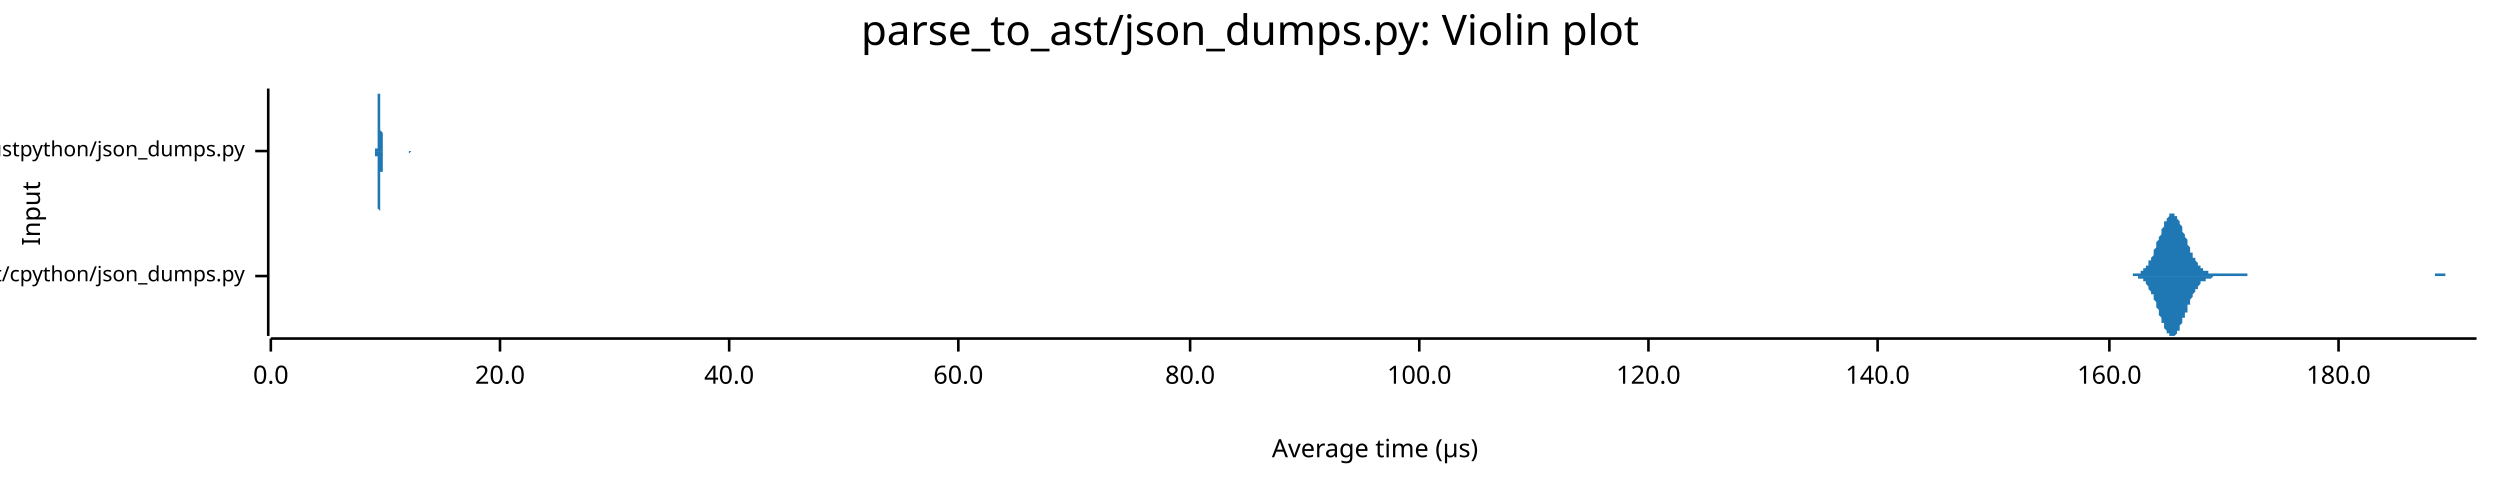
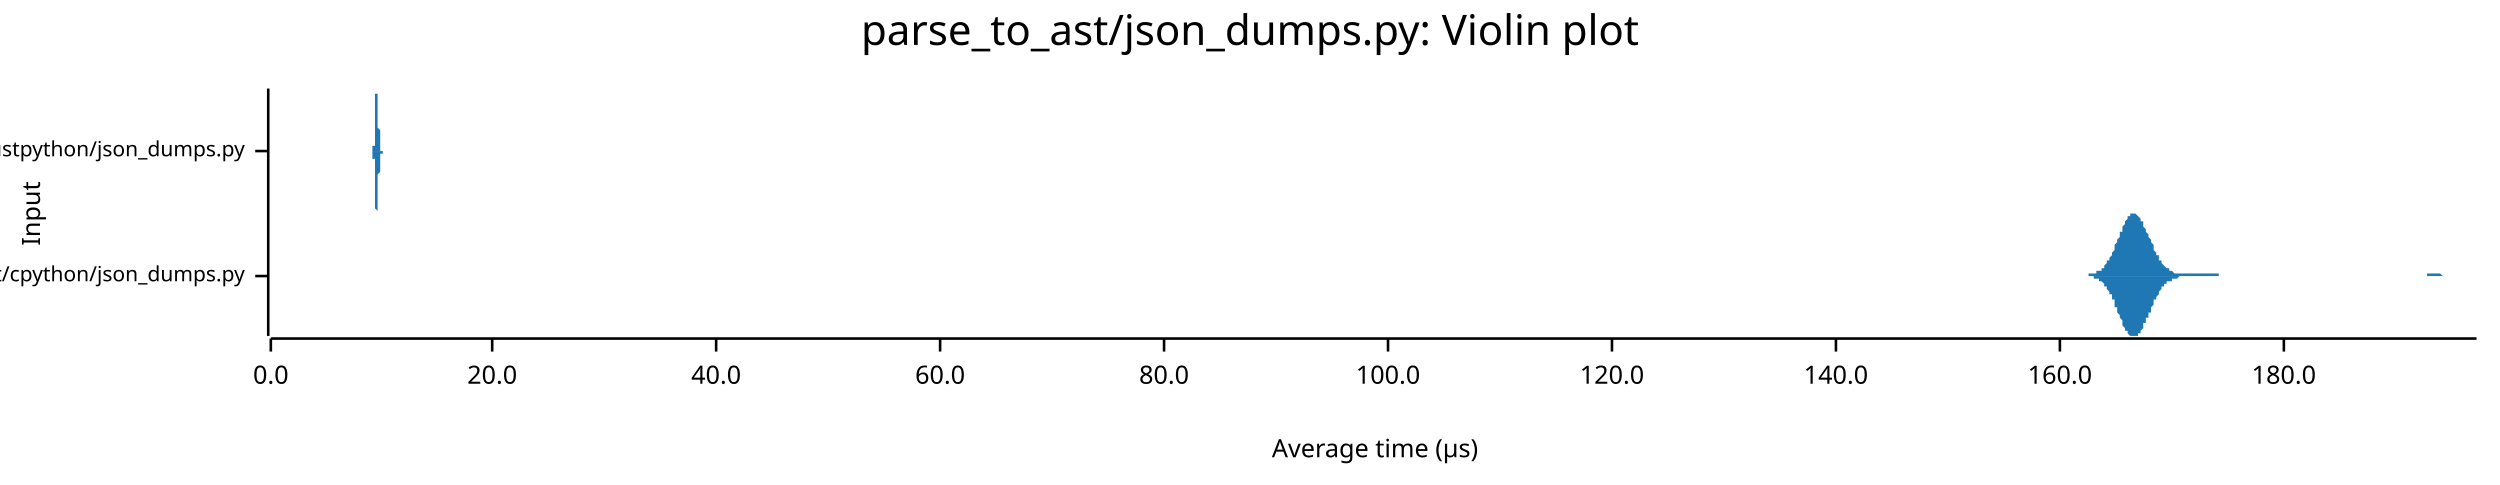
<svg xmlns="http://www.w3.org/2000/svg" width="960" height="186" viewBox="0 0 960 186">
  <text x="480" y="5" dy="0.76em" text-anchor="middle" font-family="sans-serif" font-size="16.129" opacity="1" fill="#000000">
parse_to_ast/json_dumps.py: Violin plot
</text>
  <text x="8" y="82" dy="0.76em" text-anchor="middle" font-family="sans-serif" font-size="9.677" opacity="1" fill="#000000" transform="rotate(270, 8, 82)">
Input
</text>
  <text x="528" y="178" dy="-0.5ex" text-anchor="middle" font-family="sans-serif" font-size="9.677" opacity="1" fill="#000000">
Average time (µs)
</text>
  <polyline fill="none" opacity="1" stroke="#000000" stroke-width="1" points="103,34 103,129 " />
  <text x="94" y="106" dy="0.5ex" text-anchor="end" font-family="sans-serif" font-size="8.065" opacity="1" fill="#000000">
parse_to_ast/cpython/json_dumps.py
</text>
  <polyline fill="none" opacity="1" stroke="#000000" stroke-width="1" points="98,106 103,106 " />
  <text x="94" y="58" dy="0.5ex" text-anchor="end" font-family="sans-serif" font-size="8.065" opacity="1" fill="#000000">
parse_to_ast/rustpython/json_dumps.py
</text>
  <polyline fill="none" opacity="1" stroke="#000000" stroke-width="1" points="98,58 103,58 " />
  <polyline fill="none" opacity="1" stroke="#000000" stroke-width="1" points="104,130 951,130 " />
  <text x="104" y="140" dy="0.76em" text-anchor="middle" font-family="sans-serif" font-size="9.677" opacity="1" fill="#000000">
0.0
</text>
  <polyline fill="none" opacity="1" stroke="#000000" stroke-width="1" points="104,130 104,135 " />
-   <text x="192" y="140" dy="0.76em" text-anchor="middle" font-family="sans-serif" font-size="9.677" opacity="1" fill="#000000">
+   <text x="189" y="140" dy="0.76em" text-anchor="middle" font-family="sans-serif" font-size="9.677" opacity="1" fill="#000000">
20.0
</text>
-   <polyline fill="none" opacity="1" stroke="#000000" stroke-width="1" points="192,130 192,135 " />
-   <text x="280" y="140" dy="0.76em" text-anchor="middle" font-family="sans-serif" font-size="9.677" opacity="1" fill="#000000">
+   <polyline fill="none" opacity="1" stroke="#000000" stroke-width="1" points="189,130 189,135 " />
+   <text x="275" y="140" dy="0.76em" text-anchor="middle" font-family="sans-serif" font-size="9.677" opacity="1" fill="#000000">
40.0
</text>
-   <polyline fill="none" opacity="1" stroke="#000000" stroke-width="1" points="280,130 280,135 " />
-   <text x="368" y="140" dy="0.76em" text-anchor="middle" font-family="sans-serif" font-size="9.677" opacity="1" fill="#000000">
+   <polyline fill="none" opacity="1" stroke="#000000" stroke-width="1" points="275,130 275,135 " />
+   <text x="361" y="140" dy="0.76em" text-anchor="middle" font-family="sans-serif" font-size="9.677" opacity="1" fill="#000000">
60.0
</text>
-   <polyline fill="none" opacity="1" stroke="#000000" stroke-width="1" points="368,130 368,135 " />
-   <text x="457" y="140" dy="0.76em" text-anchor="middle" font-family="sans-serif" font-size="9.677" opacity="1" fill="#000000">
+   <polyline fill="none" opacity="1" stroke="#000000" stroke-width="1" points="361,130 361,135 " />
+   <text x="447" y="140" dy="0.76em" text-anchor="middle" font-family="sans-serif" font-size="9.677" opacity="1" fill="#000000">
80.0
</text>
-   <polyline fill="none" opacity="1" stroke="#000000" stroke-width="1" points="457,130 457,135 " />
-   <text x="545" y="140" dy="0.76em" text-anchor="middle" font-family="sans-serif" font-size="9.677" opacity="1" fill="#000000">
+   <polyline fill="none" opacity="1" stroke="#000000" stroke-width="1" points="447,130 447,135 " />
+   <text x="533" y="140" dy="0.76em" text-anchor="middle" font-family="sans-serif" font-size="9.677" opacity="1" fill="#000000">
100.0
</text>
-   <polyline fill="none" opacity="1" stroke="#000000" stroke-width="1" points="545,130 545,135 " />
-   <text x="633" y="140" dy="0.76em" text-anchor="middle" font-family="sans-serif" font-size="9.677" opacity="1" fill="#000000">
+   <polyline fill="none" opacity="1" stroke="#000000" stroke-width="1" points="533,130 533,135 " />
+   <text x="619" y="140" dy="0.76em" text-anchor="middle" font-family="sans-serif" font-size="9.677" opacity="1" fill="#000000">
120.0
</text>
-   <polyline fill="none" opacity="1" stroke="#000000" stroke-width="1" points="633,130 633,135 " />
-   <text x="721" y="140" dy="0.76em" text-anchor="middle" font-family="sans-serif" font-size="9.677" opacity="1" fill="#000000">
+   <polyline fill="none" opacity="1" stroke="#000000" stroke-width="1" points="619,130 619,135 " />
+   <text x="705" y="140" dy="0.76em" text-anchor="middle" font-family="sans-serif" font-size="9.677" opacity="1" fill="#000000">
140.0
</text>
-   <polyline fill="none" opacity="1" stroke="#000000" stroke-width="1" points="721,130 721,135 " />
-   <text x="810" y="140" dy="0.76em" text-anchor="middle" font-family="sans-serif" font-size="9.677" opacity="1" fill="#000000">
+   <polyline fill="none" opacity="1" stroke="#000000" stroke-width="1" points="705,130 705,135 " />
+   <text x="791" y="140" dy="0.76em" text-anchor="middle" font-family="sans-serif" font-size="9.677" opacity="1" fill="#000000">
160.0
</text>
-   <polyline fill="none" opacity="1" stroke="#000000" stroke-width="1" points="810,130 810,135 " />
-   <text x="898" y="140" dy="0.76em" text-anchor="middle" font-family="sans-serif" font-size="9.677" opacity="1" fill="#000000">
+   <polyline fill="none" opacity="1" stroke="#000000" stroke-width="1" points="791,130 791,135 " />
+   <text x="877" y="140" dy="0.76em" text-anchor="middle" font-family="sans-serif" font-size="9.677" opacity="1" fill="#000000">
180.0
</text>
-   <polyline fill="none" opacity="1" stroke="#000000" stroke-width="1" points="898,130 898,135 " />
-   <polygon opacity="1" fill="#1F78B4" points="816,106 816,106 816,106 817,106 817,106 817,106 817,106 818,106 818,106 818,106 818,106 819,106 819,106 819,105 820,105 820,105 820,105 820,105 821,105 821,105 821,105 821,105 822,105 822,105 822,104 823,104 823,104 823,104 823,103 824,103 824,103 824,102 824,102 825,102 825,101 825,101 825,100 826,100 826,99 826,99 827,98 827,97 827,97 827,96 828,95 828,95 828,94 828,93 829,92 829,92 829,91 830,90 830,89 830,88 830,88 831,87 831,86 831,86 831,85 832,85 832,84 832,84 833,83 833,83 833,82 833,82 834,82 834,82 834,82 834,82 835,82 835,82 835,83 835,83 836,83 836,84 836,84 837,85 837,85 837,86 837,86 838,87 838,88 838,88 838,89 839,90 839,91 839,91 840,92 840,93 840,93 840,94 841,95 841,95 841,96 841,97 842,97 842,98 842,99 843,99 843,100 843,100 843,100 844,101 844,101 844,102 844,102 845,102 845,103 845,103 845,103 846,103 846,104 846,104 847,104 847,104 847,104 847,104 848,104 848,105 848,105 848,105 849,105 849,105 849,105 850,105 850,105 850,105 850,105 851,105 851,105 851,105 851,105 852,105 852,105 852,105 852,105 853,105 853,105 853,105 854,105 854,105 854,105 854,105 855,105 855,105 855,105 855,105 856,105 856,105 856,105 857,105 857,105 857,105 857,105 858,105 858,105 858,105 858,105 859,105 859,105 859,105 860,105 860,105 860,105 860,105 861,105 861,105 861,105 861,105 862,105 862,105 862,105 862,105 863,105 863,105 863,106 864,106 864,106 864,106 864,106 865,106 865,106 865,106 865,106 866,106 866,106 866,106 867,106 867,106 867,106 867,106 868,106 868,106 868,106 868,106 869,106 869,106 869,106 870,106 870,106 870,106 870,106 871,106 871,106 871,106 871,106 872,106 872,106 872,106 872,106 873,106 873,106 873,106 874,106 874,106 874,106 874,106 875,106 875,106 875,106 875,106 876,106 876,106 876,106 877,106 877,106 877,106 877,106 878,106 878,106 878,106 878,106 879,106 879,106 879,106 879,106 880,106 880,106 880,106 881,106 881,106 881,106 881,106 882,106 882,106 882,106 882,106 883,106 883,106 883,106 884,106 884,106 884,106 884,106 885,106 885,106 885,106 885,106 886,106 886,106 886,106 887,106 887,106 887,106 887,106 888,106 888,106 888,106 888,106 889,106 889,106 889,106 889,106 890,106 890,106 890,106 891,106 891,106 891,106 891,106 892,106 892,106 892,106 892,106 893,106 893,106 893,106 894,106 894,106 894,106 894,106 895,106 895,106 895,106 895,106 896,106 896,106 896,106 897,106 897,106 897,106 897,106 898,106 898,106 898,106 898,106 899,106 899,106 899,106 899,106 900,106 900,106 900,106 901,106 901,106 901,106 901,106 902,106 902,106 902,106 902,106 903,106 903,106 903,106 904,106 904,106 904,106 904,106 905,106 905,106 905,106 905,106 906,106 906,106 906,106 906,106 907,106 907,106 907,106 908,106 908,106 908,106 908,106 909,106 909,106 909,106 909,106 910,106 910,106 910,106 911,106 911,106 911,106 911,106 912,106 912,106 912,106 912,106 913,106 913,106 913,106 914,106 914,106 914,106 914,106 915,106 915,106 915,106 915,106 916,106 916,106 916,106 916,106 917,106 917,106 917,106 918,106 918,106 918,106 918,106 919,106 919,106 919,106 919,106 920,106 920,106 920,106 921,106 921,106 921,106 921,106 922,106 922,106 922,106 922,106 923,106 923,106 923,106 924,106 924,106 924,106 924,106 925,106 925,106 925,106 925,106 926,106 926,106 926,106 926,106 927,106 927,106 927,106 928,106 928,106 928,106 928,106 929,106 929,106 929,106 929,106 930,106 930,106 930,106 931,106 931,106 931,106 931,106 932,106 932,106 932,106 932,106 933,106 933,106 933,106 933,106 934,106 934,106 934,106 935,106 935,105 935,105 935,105 936,105 936,105 936,105 936,105 937,105 937,105 937,105 938,105 938,105 938,105 938,105 939,105 939,106 939,106 939,106 940,106 940,106 940,106 941,106 941,106 941,106 941,106 942,106 942,106 942,106 942,106 943,106 943,106 943,106 943,106 944,106 944,106 944,106 945,106 945,106 945,106 945,106 946,106 946,106 946,106 946,106 947,106 947,106 947,106 948,106 948,106 948,106 948,106 949,106 949,106 949,106 949,106 950,106 950,106 950,106 951,106 951,106 816,106 " />
-   <polygon opacity="1" fill="#1F78B4" points="816,106 816,106 816,106 817,106 817,106 817,106 817,106 818,106 818,106 818,106 818,106 819,106 819,106 819,106 820,106 820,106 820,106 820,106 821,106 821,106 821,107 821,107 822,107 822,107 822,107 823,107 823,108 823,108 823,108 824,108 824,109 824,109 824,109 825,110 825,110 825,111 825,111 826,112 826,112 826,113 827,113 827,114 827,115 827,115 828,116 828,117 828,118 828,118 829,119 829,120 829,121 830,122 830,122 830,123 830,124 831,124 831,125 831,126 831,126 832,127 832,127 832,128 833,128 833,129 833,129 833,129 834,129 834,129 834,129 834,129 835,129 835,129 835,129 835,129 836,128 836,128 836,127 837,127 837,126 837,126 837,125 838,124 838,124 838,123 838,122 839,122 839,121 839,120 840,120 840,119 840,118 840,117 841,117 841,116 841,115 841,115 842,114 842,114 842,113 843,112 843,112 843,111 843,111 844,111 844,110 844,110 844,110 845,109 845,109 845,109 845,108 846,108 846,108 846,108 847,108 847,107 847,107 847,107 848,107 848,107 848,107 848,107 849,107 849,107 849,107 850,106 850,106 850,106 850,106 851,106 851,106 851,106 851,106 852,106 852,106 852,106 852,106 853,106 853,106 853,106 854,106 854,106 854,106 854,106 855,106 855,106 855,106 855,106 856,106 856,106 856,106 857,106 857,106 857,106 857,106 858,106 858,106 858,106 858,106 859,106 859,106 859,106 860,106 860,106 860,106 860,106 861,106 861,106 861,106 861,106 862,106 862,106 862,106 862,106 863,106 863,106 863,106 864,106 864,106 864,106 864,106 865,106 865,106 865,106 865,106 866,106 866,106 866,106 867,106 867,106 867,106 867,106 868,106 868,106 868,106 868,106 869,106 869,106 869,106 870,106 870,106 870,106 870,106 871,106 871,106 871,106 871,106 872,106 872,106 872,106 872,106 873,106 873,106 873,106 874,106 874,106 874,106 874,106 875,106 875,106 875,106 875,106 876,106 876,106 876,106 877,106 877,106 877,106 877,106 878,106 878,106 878,106 878,106 879,106 879,106 879,106 879,106 880,106 880,106 880,106 881,106 881,106 881,106 881,106 882,106 882,106 882,106 882,106 883,106 883,106 883,106 884,106 884,106 884,106 884,106 885,106 885,106 885,106 885,106 886,106 886,106 886,106 887,106 887,106 887,106 887,106 888,106 888,106 888,106 888,106 889,106 889,106 889,106 889,106 890,106 890,106 890,106 891,106 891,106 891,106 891,106 892,106 892,106 892,106 892,106 893,106 893,106 893,106 894,106 894,106 894,106 894,106 895,106 895,106 895,106 895,106 896,106 896,106 896,106 897,106 897,106 897,106 897,106 898,106 898,106 898,106 898,106 899,106 899,106 899,106 899,106 900,106 900,106 900,106 901,106 901,106 901,106 901,106 902,106 902,106 902,106 902,106 903,106 903,106 903,106 904,106 904,106 904,106 904,106 905,106 905,106 905,106 905,106 906,106 906,106 906,106 906,106 907,106 907,106 907,106 908,106 908,106 908,106 908,106 909,106 909,106 909,106 909,106 910,106 910,106 910,106 911,106 911,106 911,106 911,106 912,106 912,106 912,106 912,106 913,106 913,106 913,106 914,106 914,106 914,106 914,106 915,106 915,106 915,106 915,106 916,106 916,106 916,106 916,106 917,106 917,106 917,106 918,106 918,106 918,106 918,106 919,106 919,106 919,106 919,106 920,106 920,106 920,106 921,106 921,106 921,106 921,106 922,106 922,106 922,106 922,106 923,106 923,106 923,106 924,106 924,106 924,106 924,106 925,106 925,106 925,106 925,106 926,106 926,106 926,106 926,106 927,106 927,106 927,106 928,106 928,106 928,106 928,106 929,106 929,106 929,106 929,106 930,106 930,106 930,106 931,106 931,106 931,106 931,106 932,106 932,106 932,106 932,106 933,106 933,106 933,106 933,106 934,106 934,106 934,106 935,106 935,106 935,106 935,106 936,106 936,106 936,106 936,106 937,106 937,106 937,106 938,106 938,106 938,106 938,106 939,106 939,106 939,106 939,106 940,106 940,106 940,106 941,106 941,106 941,106 941,106 942,106 942,106 942,106 942,106 943,106 943,106 943,106 943,106 944,106 944,106 944,106 945,106 945,106 945,106 945,106 946,106 946,106 946,106 946,106 947,106 947,106 947,106 948,106 948,106 948,106 948,106 949,106 949,106 949,106 949,106 950,106 950,106 950,106 951,106 951,106 816,106 " />
-   <polygon opacity="1" fill="#1F78B4" points="144,58 144,58 144,58 144,58 144,58 144,58 144,58 144,58 144,58 144,58 144,58 144,58 144,58 144,57 144,57 144,57 144,57 144,57 145,57 145,56 145,56 145,56 145,55 145,55 145,55 145,54 145,54 145,53 145,53 145,52 145,51 145,51 145,50 145,49 145,49 145,48 145,47 145,46 145,46 145,45 145,44 145,43 145,42 145,41 145,41 145,40 145,39 145,38 145,38 145,37 145,36 146,36 146,36 146,35 146,35 146,35 146,35 146,34 146,35 146,35 146,35 146,35 146,35 146,36 146,36 146,37 146,37 146,38 146,39 146,39 146,40 146,41 146,42 146,43 146,43 146,44 146,45 146,46 146,47 146,47 146,48 146,49 146,49 146,50 147,51 147,51 147,52 147,52 147,53 147,53 147,54 147,54 147,55 147,55 147,55 147,56 147,56 147,56 147,56 147,57 147,57 147,57 147,57 147,57 147,57 147,57 147,57 147,58 147,58 147,58 147,58 147,58 147,58 147,58 147,58 147,58 147,58 148,58 148,58 148,58 148,58 148,58 148,58 148,58 148,58 148,58 148,58 148,58 148,58 148,58 148,58 148,58 148,58 148,58 148,58 148,58 148,58 148,58 148,58 148,58 148,58 148,58 148,58 148,58 148,58 148,58 148,58 148,58 148,58 148,58 148,58 149,58 149,58 149,58 149,58 149,58 149,58 149,58 149,58 149,58 149,58 149,58 149,58 149,58 149,58 149,58 149,58 149,58 149,58 149,58 149,58 149,58 149,58 149,58 149,58 149,58 149,58 149,58 149,58 149,58 149,58 149,58 149,58 149,58 150,58 150,58 150,58 150,58 150,58 150,58 150,58 150,58 150,58 150,58 150,58 150,58 150,58 150,58 150,58 150,58 150,58 150,58 150,58 150,58 150,58 150,58 150,58 150,58 150,58 150,58 150,58 150,58 150,58 150,58 150,58 150,58 150,58 151,58 151,58 151,58 151,58 151,58 151,58 151,58 151,58 151,58 151,58 151,58 151,58 151,58 151,58 151,58 151,58 151,58 151,58 151,58 151,58 151,58 151,58 151,58 151,58 151,58 151,58 151,58 151,58 151,58 151,58 151,58 151,58 151,58 152,58 152,58 152,58 152,58 152,58 152,58 152,58 152,58 152,58 152,58 152,58 152,58 152,58 152,58 152,58 152,58 152,58 152,58 152,58 152,58 152,58 152,58 152,58 152,58 152,58 152,58 152,58 152,58 152,58 152,58 152,58 152,58 152,58 152,58 153,58 153,58 153,58 153,58 153,58 153,58 153,58 153,58 153,58 153,58 153,58 153,58 153,58 153,58 153,58 153,58 153,58 153,58 153,58 153,58 153,58 153,58 153,58 153,58 153,58 153,58 153,58 153,58 153,58 153,58 153,58 153,58 153,58 154,58 154,58 154,58 154,58 154,58 154,58 154,58 154,58 154,58 154,58 154,58 154,58 154,58 154,58 154,58 154,58 154,58 154,58 154,58 154,58 154,58 154,58 154,58 154,58 154,58 154,58 154,58 154,58 154,58 154,58 154,58 154,58 154,58 155,58 155,58 155,58 155,58 155,58 155,58 155,58 155,58 155,58 155,58 155,58 155,58 155,58 155,58 155,58 155,58 155,58 155,58 155,58 155,58 155,58 155,58 155,58 155,58 155,58 155,58 155,58 155,58 155,58 155,58 155,58 155,58 155,58 156,58 156,58 156,58 156,58 156,58 156,58 156,58 156,58 156,58 156,58 156,58 156,58 156,58 156,58 156,58 156,58 156,58 156,58 156,58 156,58 156,58 156,58 156,58 156,58 156,58 156,58 156,58 156,58 156,58 156,58 156,58 156,58 156,58 156,58 157,58 157,58 157,58 157,58 157,58 157,58 157,58 157,58 157,58 157,58 157,58 157,58 157,58 157,58 157,58 157,58 157,58 157,58 157,58 157,58 157,58 157,58 157,58 157,58 157,58 157,58 157,58 157,58 157,58 157,58 157,58 157,58 157,58 158,58 158,58 158,58 158,58 158,58 158,58 158,58 158,58 158,58 158,58 158,58 158,58 158,58 158,58 158,58 158,58 158,58 158,58 158,58 158,58 158,58 158,58 158,58 158,58 158,58 158,58 158,58 158,58 158,58 158,58 158,58 158,58 158,58 159,58 159,58 159,58 159,58 159,58 159,58 159,58 159,58 159,58 159,58 159,58 159,58 159,58 159,58 159,58 159,58 159,58 159,58 144,58 " />
-   <polygon opacity="1" fill="#1F78B4" points="144,58 144,58 144,58 144,58 144,58 144,58 144,59 144,59 144,59 144,59 144,59 144,59 144,59 144,59 144,59 144,59 144,60 144,60 145,60 145,60 145,61 145,61 145,61 145,62 145,62 145,62 145,63 145,63 145,64 145,64 145,65 145,66 145,66 145,67 145,68 145,69 145,69 145,70 145,71 145,72 145,73 145,74 145,74 145,75 145,76 145,77 145,77 145,78 145,79 145,79 145,80 146,81 146,81 146,81 146,82 146,82 146,82 146,82 146,82 146,82 146,82 146,81 146,81 146,81 146,80 146,80 146,79 146,79 146,78 146,77 146,76 146,76 146,75 146,74 146,73 146,72 146,72 146,71 146,70 146,69 146,68 146,68 146,67 146,66 147,66 147,65 147,65 147,64 147,63 147,63 147,63 147,62 147,62 147,61 147,61 147,61 147,61 147,60 147,60 147,60 147,60 147,60 147,59 147,59 147,59 147,59 147,59 147,59 147,59 147,59 147,59 147,59 147,59 147,59 147,59 147,59 147,58 148,58 148,58 148,58 148,58 148,58 148,58 148,58 148,58 148,58 148,58 148,58 148,58 148,58 148,58 148,58 148,58 148,58 148,58 148,58 148,58 148,58 148,58 148,58 148,58 148,58 148,58 148,58 148,58 148,58 148,58 148,58 148,58 148,58 148,58 149,58 149,58 149,58 149,58 149,58 149,58 149,58 149,58 149,58 149,58 149,58 149,58 149,58 149,58 149,58 149,58 149,58 149,58 149,58 149,58 149,58 149,58 149,58 149,58 149,58 149,58 149,58 149,58 149,58 149,58 149,58 149,58 149,58 150,58 150,58 150,58 150,58 150,58 150,58 150,58 150,58 150,58 150,58 150,58 150,58 150,58 150,58 150,58 150,58 150,58 150,58 150,58 150,58 150,58 150,58 150,58 150,58 150,58 150,58 150,58 150,58 150,58 150,58 150,58 150,58 150,58 151,58 151,58 151,58 151,58 151,58 151,58 151,58 151,58 151,58 151,58 151,58 151,58 151,58 151,58 151,58 151,58 151,58 151,58 151,58 151,58 151,58 151,58 151,58 151,58 151,58 151,58 151,58 151,58 151,58 151,58 151,58 151,58 151,58 152,58 152,58 152,58 152,58 152,58 152,58 152,58 152,58 152,58 152,58 152,58 152,58 152,58 152,58 152,58 152,58 152,58 152,58 152,58 152,58 152,58 152,58 152,58 152,58 152,58 152,58 152,58 152,58 152,58 152,58 152,58 152,58 152,58 152,58 153,58 153,58 153,58 153,58 153,58 153,58 153,58 153,58 153,58 153,58 153,58 153,58 153,58 153,58 153,58 153,58 153,58 153,58 153,58 153,58 153,58 153,58 153,58 153,58 153,58 153,58 153,58 153,58 153,58 153,58 153,58 153,58 153,58 154,58 154,58 154,58 154,58 154,58 154,58 154,58 154,58 154,58 154,58 154,58 154,58 154,58 154,58 154,58 154,58 154,58 154,58 154,58 154,58 154,58 154,58 154,58 154,58 154,58 154,58 154,58 154,58 154,58 154,58 154,58 154,58 154,58 155,58 155,58 155,58 155,58 155,58 155,58 155,58 155,58 155,58 155,58 155,58 155,58 155,58 155,58 155,58 155,58 155,58 155,58 155,58 155,58 155,58 155,58 155,58 155,58 155,58 155,58 155,58 155,58 155,58 155,58 155,58 155,58 155,58 156,58 156,58 156,58 156,58 156,58 156,58 156,58 156,58 156,58 156,58 156,58 156,58 156,58 156,58 156,58 156,58 156,58 156,58 156,58 156,58 156,58 156,58 156,58 156,58 156,58 156,58 156,58 156,58 156,58 156,58 156,58 156,58 156,58 156,58 157,58 157,58 157,58 157,58 157,58 157,58 157,58 157,58 157,58 157,58 157,58 157,58 157,58 157,58 157,58 157,58 157,58 157,58 157,58 157,58 157,58 157,58 157,58 157,58 157,58 157,58 157,58 157,58 157,58 157,58 157,58 157,59 157,59 158,58 158,58 158,58 158,58 158,58 158,58 158,58 158,58 158,58 158,58 158,58 158,58 158,58 158,58 158,58 158,58 158,58 158,58 158,58 158,58 158,58 158,58 158,58 158,58 158,58 158,58 158,58 158,58 158,58 158,58 158,58 158,58 158,58 159,58 159,58 159,58 159,58 159,58 159,58 159,58 159,58 159,58 159,58 159,58 159,58 159,58 159,58 159,58 159,58 159,58 159,58 144,58 " />
+   <polyline fill="none" opacity="1" stroke="#000000" stroke-width="1" points="877,130 877,135 " />
+   <polygon opacity="1" fill="#1F78B4" points="798,106 798,106 798,106 799,106 799,106 799,106 800,106 800,106 800,106 800,106 801,106 801,106 801,106 802,106 802,105 802,105 803,105 803,105 803,105 804,105 804,105 804,105 804,105 805,105 805,105 805,104 806,104 806,104 806,104 807,104 807,103 807,103 808,103 808,102 808,102 808,102 809,101 809,101 809,100 810,100 810,99 810,99 811,98 811,97 811,97 812,96 812,95 812,95 812,94 813,93 813,92 813,92 814,91 814,90 814,89 815,89 815,88 815,87 815,87 816,86 816,85 816,85 817,84 817,84 817,83 818,83 818,83 818,82 819,82 819,82 819,82 819,82 820,82 820,82 820,82 821,83 821,83 821,83 822,84 822,84 822,85 823,85 823,86 823,86 823,87 824,88 824,88 824,89 825,90 825,91 825,91 826,92 826,93 826,93 827,94 827,95 827,95 827,96 828,97 828,97 828,98 829,98 829,99 829,100 830,100 830,100 830,101 830,101 831,102 831,102 831,102 832,103 832,103 832,103 833,103 833,104 833,104 834,104 834,104 834,104 834,104 835,105 835,105 835,105 836,105 836,105 836,105 837,105 837,105 837,105 838,105 838,105 838,105 838,105 839,105 839,105 839,105 840,105 840,105 840,105 841,105 841,105 841,105 842,105 842,105 842,105 842,105 843,105 843,105 843,105 844,105 844,105 844,105 845,105 845,105 845,105 845,105 846,105 846,105 846,105 847,105 847,105 847,105 848,105 848,105 848,105 849,105 849,105 849,105 849,105 850,105 850,105 850,105 851,105 851,105 851,105 852,105 852,106 852,106 853,106 853,106 853,106 853,106 854,106 854,106 854,106 855,106 855,106 855,106 856,106 856,106 856,106 857,106 857,106 857,106 857,106 858,106 858,106 858,106 859,106 859,106 859,106 860,106 860,106 860,106 860,106 861,106 861,106 861,106 862,106 862,106 862,106 863,106 863,106 863,106 864,106 864,106 864,106 864,106 865,106 865,106 865,106 866,106 866,106 866,106 867,106 867,106 867,106 868,106 868,106 868,106 868,106 869,106 869,106 869,106 870,106 870,106 870,106 871,106 871,106 871,106 872,106 872,106 872,106 872,106 873,106 873,106 873,106 874,106 874,106 874,106 875,106 875,106 875,106 875,106 876,106 876,106 876,106 877,106 877,106 877,106 878,106 878,106 878,106 879,106 879,106 879,106 879,106 880,106 880,106 880,106 881,106 881,106 881,106 882,106 882,106 882,106 883,106 883,106 883,106 883,106 884,106 884,106 884,106 885,106 885,106 885,106 886,106 886,106 886,106 887,106 887,106 887,106 887,106 888,106 888,106 888,106 889,106 889,106 889,106 890,106 890,106 890,106 890,106 891,106 891,106 891,106 892,106 892,106 892,106 893,106 893,106 893,106 894,106 894,106 894,106 894,106 895,106 895,106 895,106 896,106 896,106 896,106 897,106 897,106 897,106 898,106 898,106 898,106 898,106 899,106 899,106 899,106 900,106 900,106 900,106 901,106 901,106 901,106 902,106 902,106 902,106 902,106 903,106 903,106 903,106 904,106 904,106 904,106 905,106 905,106 905,106 905,106 906,106 906,106 906,106 907,106 907,106 907,106 908,106 908,106 908,106 909,106 909,106 909,106 909,106 910,106 910,106 910,106 911,106 911,106 911,106 912,106 912,106 912,106 913,106 913,106 913,106 913,106 914,106 914,106 914,106 915,106 915,106 915,106 916,106 916,106 916,106 917,106 917,106 917,106 917,106 918,106 918,106 918,106 919,106 919,106 919,106 920,106 920,106 920,106 920,106 921,106 921,106 921,106 922,106 922,106 922,106 923,106 923,106 923,106 924,106 924,106 924,106 924,106 925,106 925,106 925,106 926,106 926,106 926,106 927,106 927,106 927,106 928,106 928,106 928,106 928,106 929,106 929,106 929,106 930,106 930,106 930,106 931,106 931,106 931,106 932,106 932,106 932,106 932,105 933,105 933,105 933,105 934,105 934,105 934,105 935,105 935,105 935,105 935,105 936,105 936,105 936,105 937,105 937,105 937,105 938,106 938,106 938,106 939,106 939,106 939,106 939,106 940,106 940,106 940,106 941,106 941,106 941,106 942,106 942,106 942,106 943,106 943,106 943,106 943,106 944,106 944,106 944,106 945,106 945,106 945,106 946,106 946,106 946,106 947,106 947,106 947,106 947,106 948,106 948,106 948,106 949,106 949,106 949,106 950,106 950,106 950,106 951,106 951,106 798,106 " />
+   <polygon opacity="1" fill="#1F78B4" points="798,106 798,106 798,106 799,106 799,106 799,106 800,106 800,106 800,106 800,106 801,106 801,106 801,106 802,106 802,106 802,106 803,106 803,106 803,106 804,106 804,106 804,107 804,107 805,107 805,107 805,107 806,107 806,107 806,108 807,108 807,108 807,108 808,109 808,109 808,110 808,110 809,110 809,111 809,111 810,112 810,112 810,113 811,113 811,114 811,115 812,115 812,116 812,117 812,118 813,118 813,119 813,120 814,121 814,121 814,122 815,123 815,124 815,124 815,125 816,126 816,126 816,127 817,127 817,128 817,128 818,129 818,129 818,129 819,129 819,129 819,129 819,129 820,129 820,129 820,129 821,129 821,129 821,128 822,128 822,127 822,127 823,126 823,126 823,125 823,124 824,124 824,123 824,122 825,122 825,121 825,120 826,120 826,119 826,118 827,117 827,117 827,116 827,115 828,115 828,114 828,114 829,113 829,112 829,112 830,111 830,111 830,111 830,110 831,110 831,110 831,109 832,109 832,109 832,108 833,108 833,108 833,108 834,108 834,107 834,107 834,107 835,107 835,107 835,107 836,107 836,107 836,107 837,106 837,106 837,106 838,106 838,106 838,106 838,106 839,106 839,106 839,106 840,106 840,106 840,106 841,106 841,106 841,106 842,106 842,106 842,106 842,106 843,106 843,106 843,106 844,106 844,106 844,106 845,106 845,106 845,106 845,106 846,106 846,106 846,106 847,106 847,106 847,106 848,106 848,106 848,106 849,106 849,106 849,106 849,106 850,106 850,106 850,106 851,106 851,106 851,106 852,106 852,106 852,106 853,106 853,106 853,106 853,106 854,106 854,106 854,106 855,106 855,106 855,106 856,106 856,106 856,106 857,106 857,106 857,106 857,106 858,106 858,106 858,106 859,106 859,106 859,106 860,106 860,106 860,106 860,106 861,106 861,106 861,106 862,106 862,106 862,106 863,106 863,106 863,106 864,106 864,106 864,106 864,106 865,106 865,106 865,106 866,106 866,106 866,106 867,106 867,106 867,106 868,106 868,106 868,106 868,106 869,106 869,106 869,106 870,106 870,106 870,106 871,106 871,106 871,106 872,106 872,106 872,106 872,106 873,106 873,106 873,106 874,106 874,106 874,106 875,106 875,106 875,106 875,106 876,106 876,106 876,106 877,106 877,106 877,106 878,106 878,106 878,106 879,106 879,106 879,106 879,106 880,106 880,106 880,106 881,106 881,106 881,106 882,106 882,106 882,106 883,106 883,106 883,106 883,106 884,106 884,106 884,106 885,106 885,106 885,106 886,106 886,106 886,106 887,106 887,106 887,106 887,106 888,106 888,106 888,106 889,106 889,106 889,106 890,106 890,106 890,106 890,106 891,106 891,106 891,106 892,106 892,106 892,106 893,106 893,106 893,106 894,106 894,106 894,106 894,106 895,106 895,106 895,106 896,106 896,106 896,106 897,106 897,106 897,106 898,106 898,106 898,106 898,106 899,106 899,106 899,106 900,106 900,106 900,106 901,106 901,106 901,106 902,106 902,106 902,106 902,106 903,106 903,106 903,106 904,106 904,106 904,106 905,106 905,106 905,106 905,106 906,106 906,106 906,106 907,106 907,106 907,106 908,106 908,106 908,106 909,106 909,106 909,106 909,106 910,106 910,106 910,106 911,106 911,106 911,106 912,106 912,106 912,106 913,106 913,106 913,106 913,106 914,106 914,106 914,106 915,106 915,106 915,106 916,106 916,106 916,106 917,106 917,106 917,106 917,106 918,106 918,106 918,106 919,106 919,106 919,106 920,106 920,106 920,106 920,106 921,106 921,106 921,106 922,106 922,106 922,106 923,106 923,106 923,106 924,106 924,106 924,106 924,106 925,106 925,106 925,106 926,106 926,106 926,106 927,106 927,106 927,106 928,106 928,106 928,106 928,106 929,106 929,106 929,106 930,106 930,106 930,106 931,106 931,106 931,106 932,106 932,106 932,106 932,106 933,106 933,106 933,106 934,106 934,106 934,106 935,106 935,106 935,106 935,106 936,106 936,106 936,106 937,106 937,106 937,106 938,106 938,106 938,106 939,106 939,106 939,106 939,106 940,106 940,106 940,106 941,106 941,106 941,106 942,106 942,106 942,106 943,106 943,106 943,106 943,106 944,106 944,106 944,106 945,106 945,106 945,106 946,106 946,106 946,106 947,106 947,106 947,106 947,106 948,106 948,106 948,106 949,106 949,106 949,106 950,106 950,106 950,106 951,106 951,106 798,106 " />
+   <polygon opacity="1" fill="#1F78B4" points="143,58 143,58 143,58 143,58 143,58 143,58 143,58 143,58 143,58 143,58 143,58 143,58 143,58 143,58 143,58 143,58 143,58 143,58 143,57 143,57 143,57 143,57 143,57 143,56 143,56 143,56 144,56 144,55 144,55 144,55 144,54 144,54 144,53 144,53 144,52 144,52 144,51 144,50 144,50 144,49 144,48 144,47 144,47 144,46 144,45 144,44 144,43 144,42 144,42 144,41 144,40 144,39 144,39 144,38 144,37 144,37 144,36 145,36 145,35 145,35 145,35 145,35 145,35 145,34 145,35 145,35 145,35 145,35 145,36 145,36 145,36 145,37 145,38 145,38 145,39 145,40 145,40 145,41 145,42 145,43 145,43 145,44 145,45 145,46 145,47 145,47 145,48 145,49 145,49 146,50 146,51 146,51 146,52 146,52 146,53 146,53 146,54 146,54 146,55 146,55 146,55 146,56 146,56 146,56 146,56 146,56 146,57 146,57 146,57 146,57 146,57 146,57 146,57 146,57 146,58 146,58 146,58 146,58 146,58 146,58 147,58 147,58 147,58 147,58 147,58 147,58 147,58 147,58 147,58 147,58 147,58 147,58 147,58 147,58 147,58 147,58 147,58 147,58 147,58 147,58 147,58 147,58 147,58 147,58 147,58 147,58 147,58 147,58 147,58 147,58 147,58 147,58 148,58 148,58 148,58 148,58 148,58 148,58 148,58 148,58 148,58 148,58 148,58 148,58 148,58 148,58 148,58 148,58 148,58 148,58 148,58 148,58 148,58 148,58 148,58 148,58 148,58 148,58 148,58 148,58 148,58 148,58 148,58 149,58 149,58 149,58 149,58 149,58 149,58 149,58 149,58 149,58 149,58 149,58 149,58 149,58 149,58 149,58 149,58 149,58 149,58 149,58 149,58 149,58 149,58 149,58 149,58 149,58 149,58 149,58 149,58 149,58 149,58 149,58 149,58 150,58 150,58 150,58 150,58 150,58 150,58 150,58 150,58 150,58 150,58 150,58 150,58 150,58 150,58 150,58 150,58 150,58 150,58 150,58 150,58 150,58 150,58 150,58 150,58 150,58 150,58 150,58 150,58 150,58 150,58 150,58 151,58 151,58 151,58 151,58 151,58 151,58 151,58 151,58 151,58 151,58 151,58 151,58 151,58 151,58 151,58 151,58 151,58 151,58 151,58 151,58 151,58 151,58 151,58 151,58 151,58 151,58 151,58 151,58 151,58 151,58 151,58 151,58 152,58 152,58 152,58 152,58 152,58 152,58 152,58 152,58 152,58 152,58 152,58 152,58 152,58 152,58 152,58 152,58 152,58 152,58 152,58 152,58 152,58 152,58 152,58 152,58 152,58 152,58 152,58 152,58 152,58 152,58 152,58 153,58 153,58 153,58 153,58 153,58 153,58 153,58 153,58 153,58 153,58 153,58 153,58 153,58 153,58 153,58 153,58 153,58 153,58 153,58 153,58 153,58 153,58 153,58 153,58 153,58 153,58 153,58 153,58 153,58 153,58 153,58 154,58 154,58 154,58 154,58 154,58 154,58 154,58 154,58 154,58 154,58 154,58 154,58 154,58 154,58 154,58 154,58 154,58 154,58 154,58 154,58 154,58 154,58 154,58 154,58 154,58 154,58 154,58 154,58 154,58 154,58 154,58 154,58 155,58 155,58 155,58 155,58 155,58 155,58 155,58 155,58 155,58 155,58 155,58 155,58 155,58 155,58 155,58 155,58 155,58 155,58 155,58 155,58 155,58 155,58 155,58 155,58 155,58 155,58 155,58 155,58 155,58 155,58 155,58 156,58 156,58 156,58 156,58 156,58 156,58 156,58 156,58 156,58 156,58 156,58 156,58 156,58 156,58 156,58 156,58 156,58 156,58 156,58 156,58 156,58 156,58 156,58 156,58 156,58 156,58 156,58 156,58 156,58 156,58 156,58 156,58 157,58 157,58 157,58 157,58 157,58 157,58 157,58 157,58 157,58 157,58 157,58 157,58 157,58 157,58 157,58 157,58 157,58 157,58 157,58 157,58 157,58 157,58 157,58 157,58 157,58 157,58 157,58 157,58 157,58 157,58 157,58 158,58 158,58 158,58 158,58 158,58 158,58 158,58 158,58 158,58 158,58 158,58 158,58 158,58 158,58 158,58 158,58 158,58 158,58 158,58 158,58 158,58 158,58 158,58 158,58 158,58 158,58 158,58 158,58 158,58 158,58 158,58 158,58 159,58 159,58 159,58 143,58 " />
+   <polygon opacity="1" fill="#1F78B4" points="143,58 143,58 143,58 143,58 143,58 143,58 143,58 143,58 143,58 143,58 143,58 143,59 143,59 143,59 143,59 143,59 143,59 143,59 143,59 143,59 143,59 143,60 143,60 143,60 143,60 143,61 144,61 144,61 144,61 144,62 144,62 144,63 144,63 144,64 144,64 144,65 144,66 144,66 144,67 144,68 144,68 144,69 144,70 144,71 144,72 144,72 144,73 144,74 144,75 144,76 144,76 144,77 144,78 144,79 144,79 144,80 144,80 145,81 145,81 145,81 145,82 145,82 145,82 145,82 145,82 145,82 145,82 145,81 145,81 145,81 145,80 145,80 145,79 145,78 145,78 145,77 145,76 145,75 145,75 145,74 145,73 145,72 145,71 145,71 145,70 145,69 145,68 145,68 145,67 146,66 146,66 146,65 146,65 146,64 146,64 146,63 146,63 146,62 146,62 146,62 146,61 146,61 146,61 146,60 146,60 146,60 146,60 146,60 146,60 146,59 146,59 146,59 146,59 146,59 146,59 146,59 146,59 146,59 146,59 146,59 147,59 147,59 147,59 147,59 147,59 147,59 147,59 147,59 147,59 147,58 147,58 147,58 147,58 147,58 147,58 147,58 147,58 147,58 147,58 147,58 147,58 147,58 147,58 147,58 147,58 147,58 147,58 147,58 147,58 147,58 147,58 147,58 148,58 148,58 148,58 148,58 148,58 148,58 148,58 148,58 148,58 148,58 148,58 148,58 148,58 148,58 148,58 148,58 148,58 148,58 148,58 148,58 148,58 148,58 148,58 148,58 148,58 148,58 148,58 148,58 148,58 148,58 148,58 149,58 149,58 149,58 149,58 149,58 149,58 149,58 149,58 149,58 149,58 149,58 149,58 149,58 149,58 149,58 149,58 149,58 149,58 149,58 149,58 149,58 149,58 149,58 149,58 149,58 149,58 149,58 149,58 149,58 149,58 149,58 149,58 150,58 150,58 150,58 150,58 150,58 150,58 150,58 150,58 150,58 150,58 150,58 150,58 150,58 150,58 150,58 150,58 150,58 150,58 150,58 150,58 150,58 150,58 150,58 150,58 150,58 150,58 150,58 150,58 150,58 150,58 150,58 151,58 151,58 151,58 151,58 151,58 151,58 151,58 151,58 151,58 151,58 151,58 151,58 151,58 151,58 151,58 151,58 151,58 151,58 151,58 151,58 151,58 151,58 151,58 151,58 151,58 151,58 151,58 151,58 151,58 151,58 151,58 151,58 152,58 152,58 152,58 152,58 152,58 152,58 152,58 152,58 152,58 152,58 152,58 152,58 152,58 152,58 152,58 152,58 152,58 152,58 152,58 152,58 152,58 152,58 152,58 152,58 152,58 152,58 152,58 152,58 152,58 152,58 152,58 153,58 153,58 153,58 153,58 153,58 153,58 153,58 153,58 153,58 153,58 153,58 153,58 153,58 153,58 153,58 153,58 153,58 153,58 153,58 153,58 153,58 153,58 153,58 153,58 153,58 153,58 153,58 153,58 153,58 153,58 153,58 154,58 154,58 154,58 154,58 154,58 154,58 154,58 154,58 154,58 154,58 154,58 154,58 154,58 154,58 154,58 154,58 154,58 154,58 154,58 154,58 154,58 154,58 154,58 154,58 154,58 154,58 154,58 154,58 154,58 154,58 154,58 154,58 155,58 155,58 155,58 155,58 155,58 155,58 155,58 155,58 155,58 155,58 155,58 155,58 155,58 155,58 155,58 155,58 155,58 155,58 155,58 155,58 155,58 155,58 155,58 155,58 155,58 155,58 155,58 155,58 155,58 155,58 155,58 156,58 156,58 156,58 156,58 156,58 156,58 156,58 156,58 156,58 156,58 156,58 156,58 156,58 156,58 156,58 156,58 156,58 156,58 156,58 156,58 156,58 156,58 156,58 156,58 156,58 156,58 156,58 156,58 156,58 156,58 156,58 156,58 157,58 157,58 157,58 157,58 157,58 157,58 157,58 157,58 157,58 157,58 157,58 157,59 157,59 157,59 157,59 157,59 157,59 157,59 157,58 157,58 157,58 157,58 157,58 157,58 157,58 157,58 157,58 157,58 157,58 157,58 157,58 158,58 158,58 158,58 158,58 158,58 158,58 158,58 158,58 158,58 158,58 158,58 158,58 158,58 158,58 158,58 158,58 158,58 158,58 158,58 158,58 158,58 158,58 158,58 158,58 158,58 158,58 158,58 158,58 158,58 158,58 158,58 158,58 159,58 159,58 159,58 143,58 " />
</svg>
